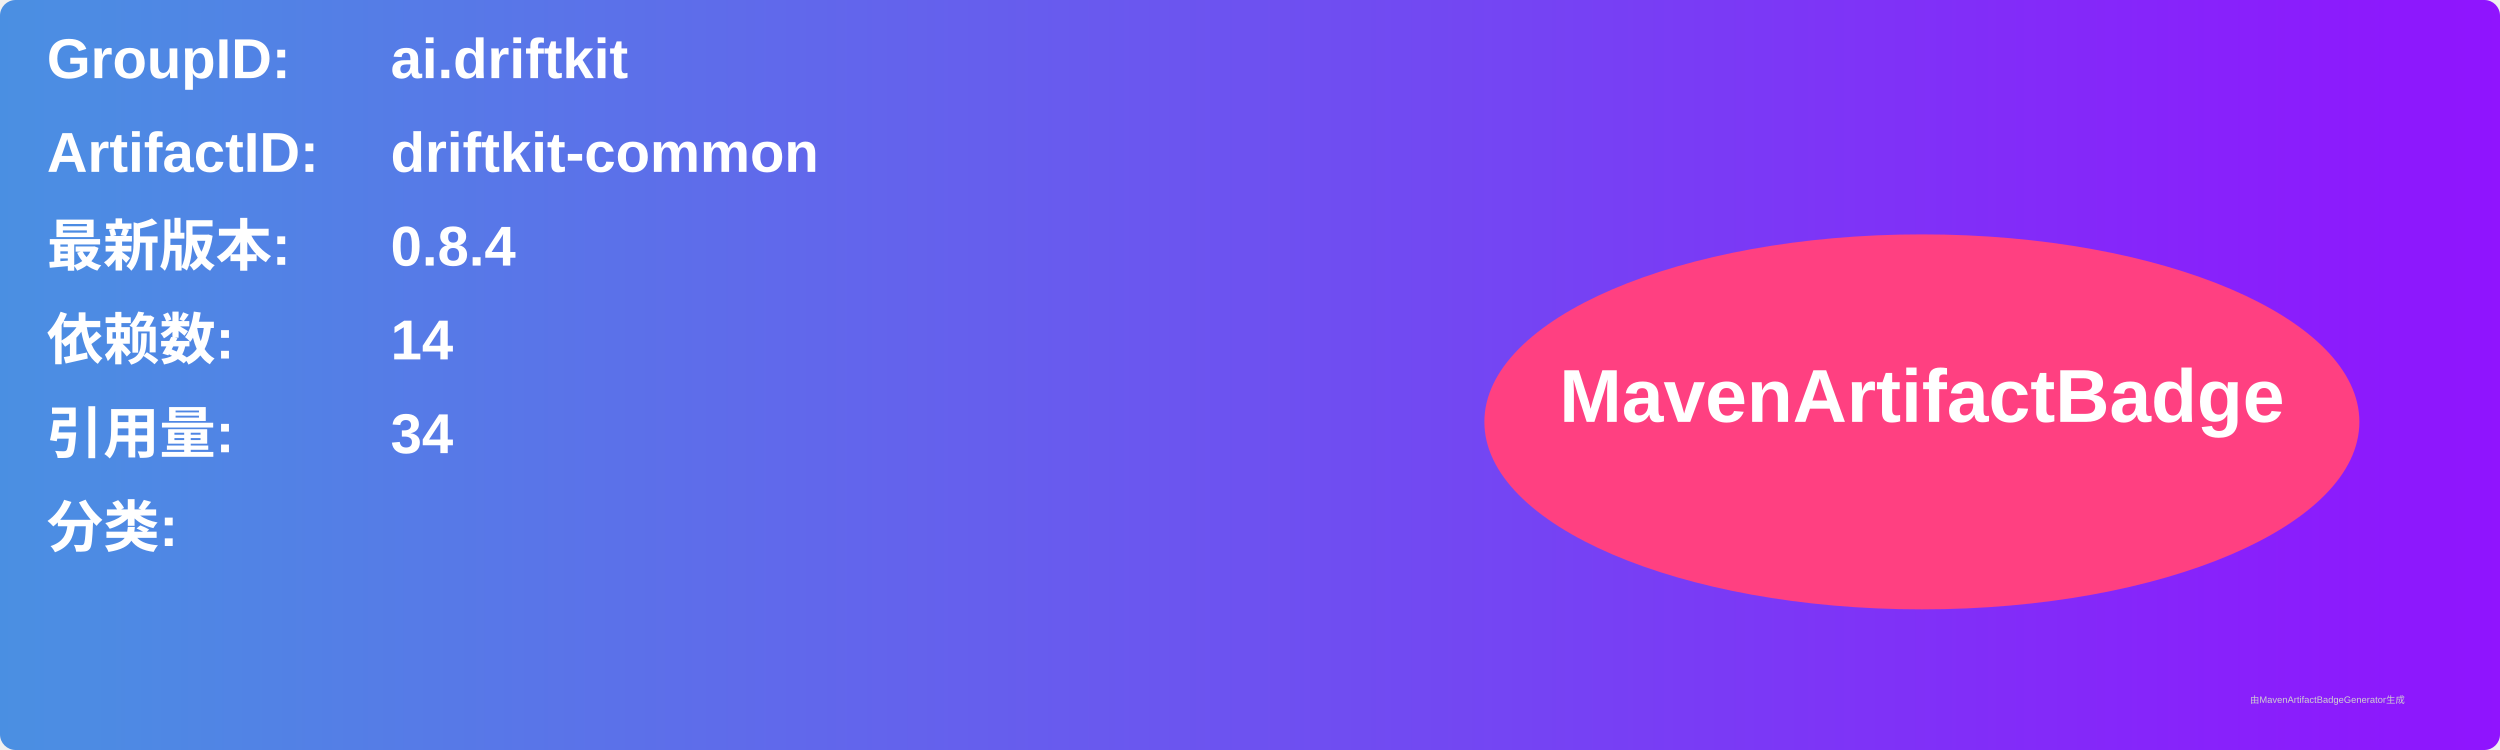
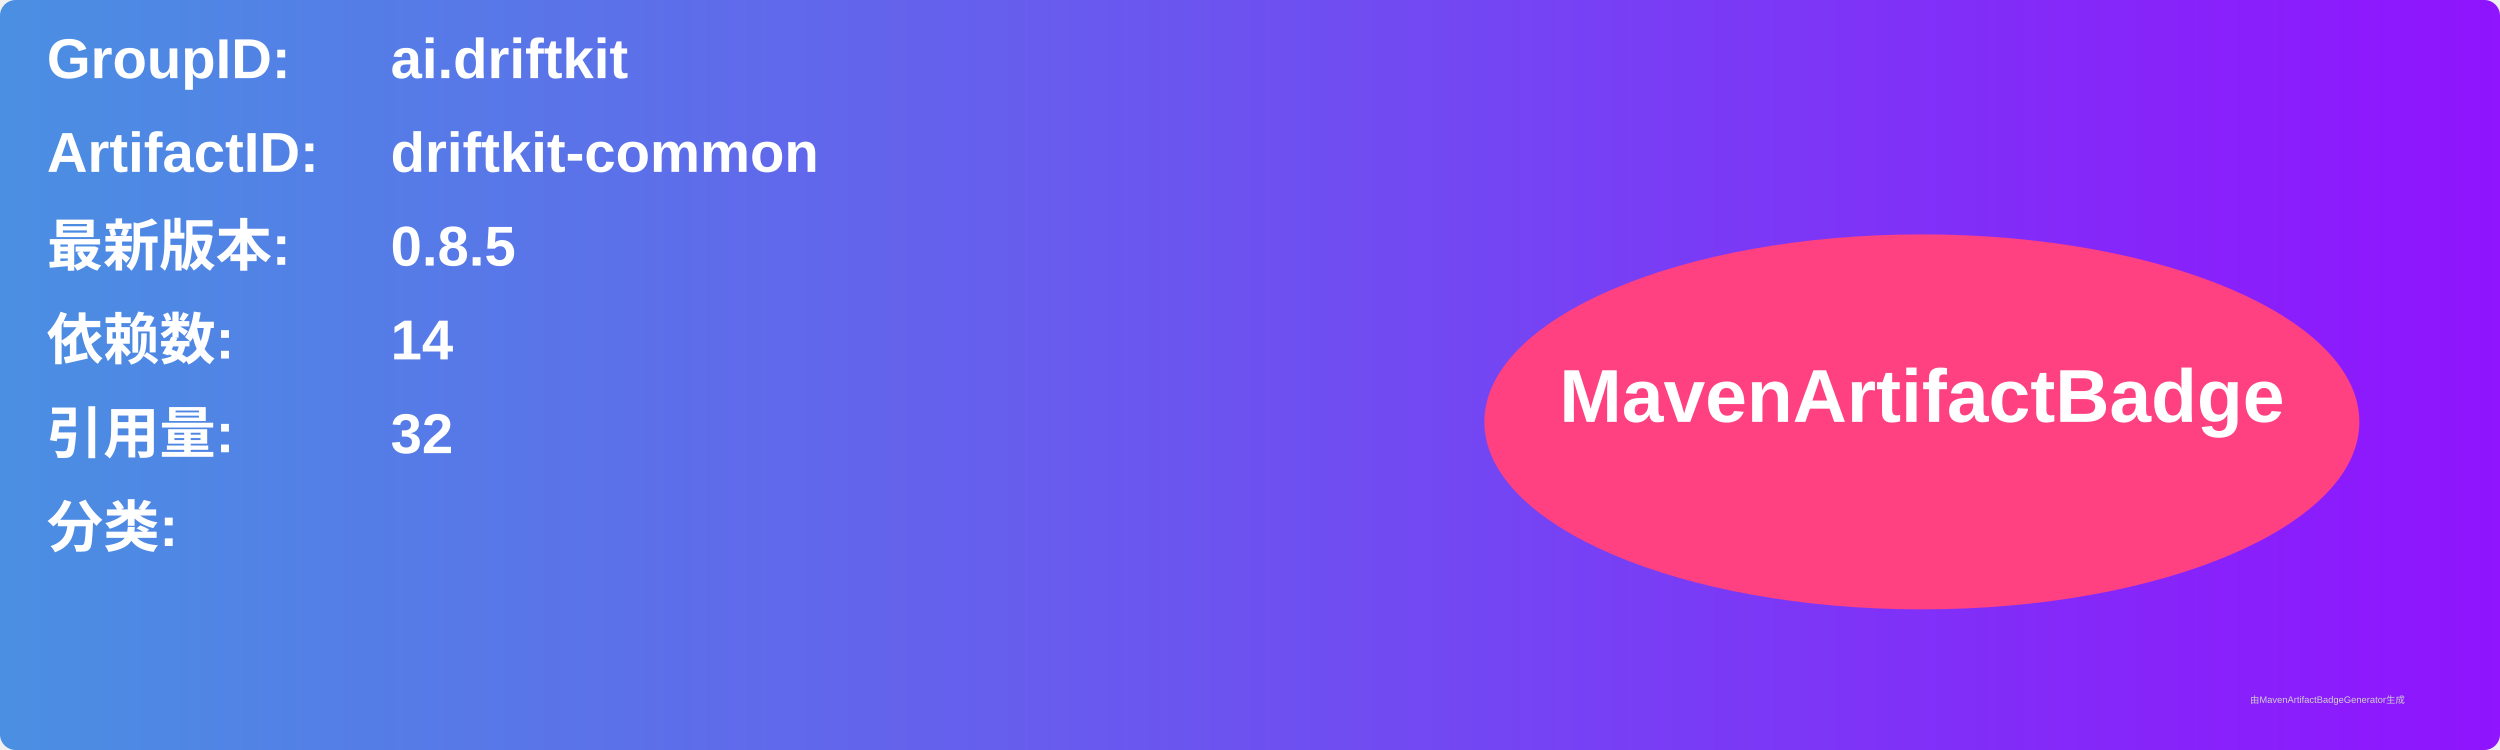
<svg xmlns="http://www.w3.org/2000/svg" width="800" height="240" viewBox="0 0 800 240">
  <linearGradient id="grad" x1="0%" y1="0%" x2="100%" y2="0%">
    <stop offset="0%" stop-color="#4a90e2" />
    <stop offset="100%" stop-color="#9013fe" />
  </linearGradient>
  <rect width="100%" height="100%" rx="5" ry="5" fill="url(#grad)" />
  <g transform="translate(15, 15)">
    <text x="0" y="10" font-family="Arial" font-size="18" fill="white" font-weight="bold" width="260">GroupID:</text>
    <text x="110" y="10" font-family="Arial" font-size="18" fill="white" font-weight="bold" width="460">ai.driftkit</text>
    <text x="0" y="40" font-family="Arial" font-size="18" fill="white" font-weight="bold" width="260">ArtifactID:</text>
    <text x="110" y="40" font-family="Arial" font-size="18" fill="white" font-weight="bold" width="460">driftkit-common</text>
    <text x="0" y="70" font-family="Arial" font-size="18" fill="white" font-weight="bold">最新版本:</text>
    <text x="110" y="70" font-family="Arial" font-size="18" fill="white" font-weight="bold">
-       <tspan font-weight="bold">0.8.4</tspan>
+       <tspan font-weight="bold">0.8.5</tspan>
    </text>
    <text x="0" y="100" font-family="Arial" font-size="18" fill="white" font-weight="bold">依赖数: </text>
    <text x="110" y="100" font-family="Arial" font-size="18" fill="white">
      <tspan font-weight="bold">14</tspan>
    </text>
    <text x="0" y="130" font-family="Arial" font-size="18" fill="white" font-weight="bold">引用量: </text>
    <text x="110" y="130" font-family="Arial" font-size="18" fill="white">
-       <tspan font-weight="bold">34</tspan>
+       <tspan font-weight="bold">32</tspan>
    </text>
    <text x="0" y="160" font-family="Arial" font-size="18" fill="white" font-weight="bold">分类:</text>
    <text x="10" y="190" font-family="Arial" font-size="10" fill="white">
      <tspan font-weight="bold" />
    </text>
    <ellipse cx="600" cy="120" rx="140" ry="60" fill="#ff4081" />
    <text x="600" y="120" text-anchor="middle" font-family="Arial" font-size="24" fill="white" font-weight="bold">MavenArtifactBadge</text>
  </g>
  <text x="720" y="225" font-family="Arial" font-size="3" fill="#d0d0d0">由MavenArtifactBadgeGenerator生成</text>
</svg>
